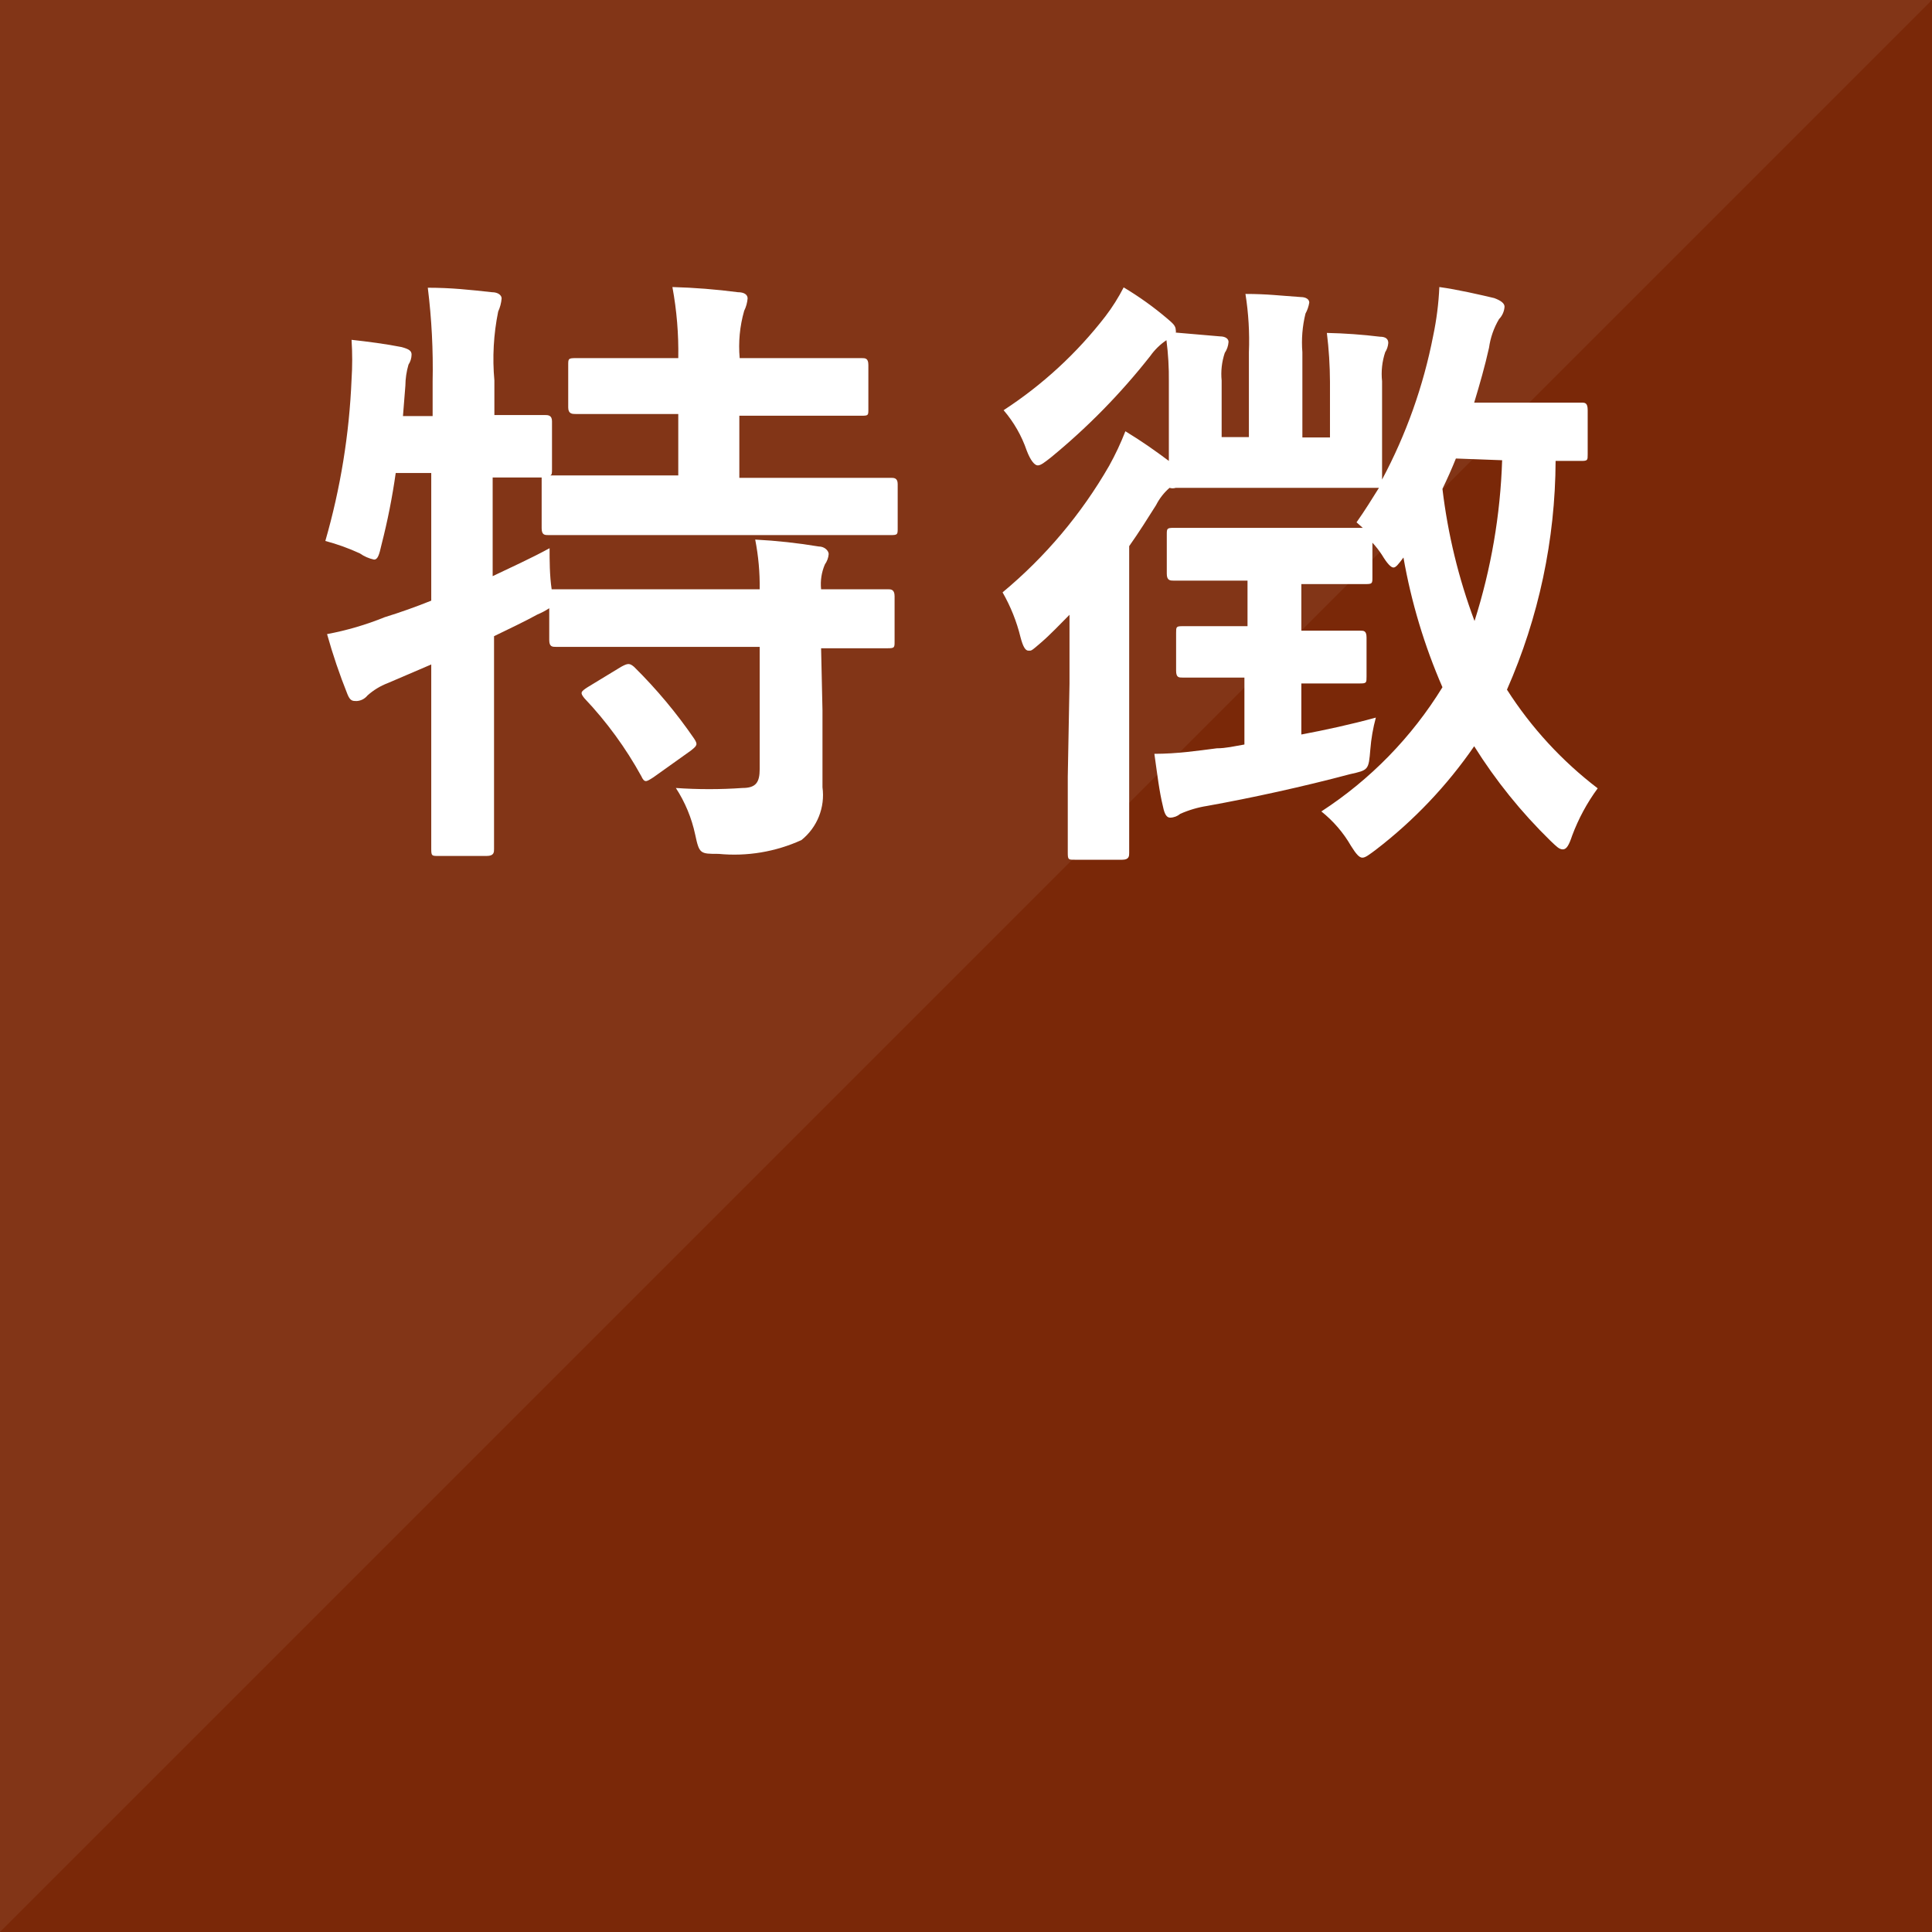
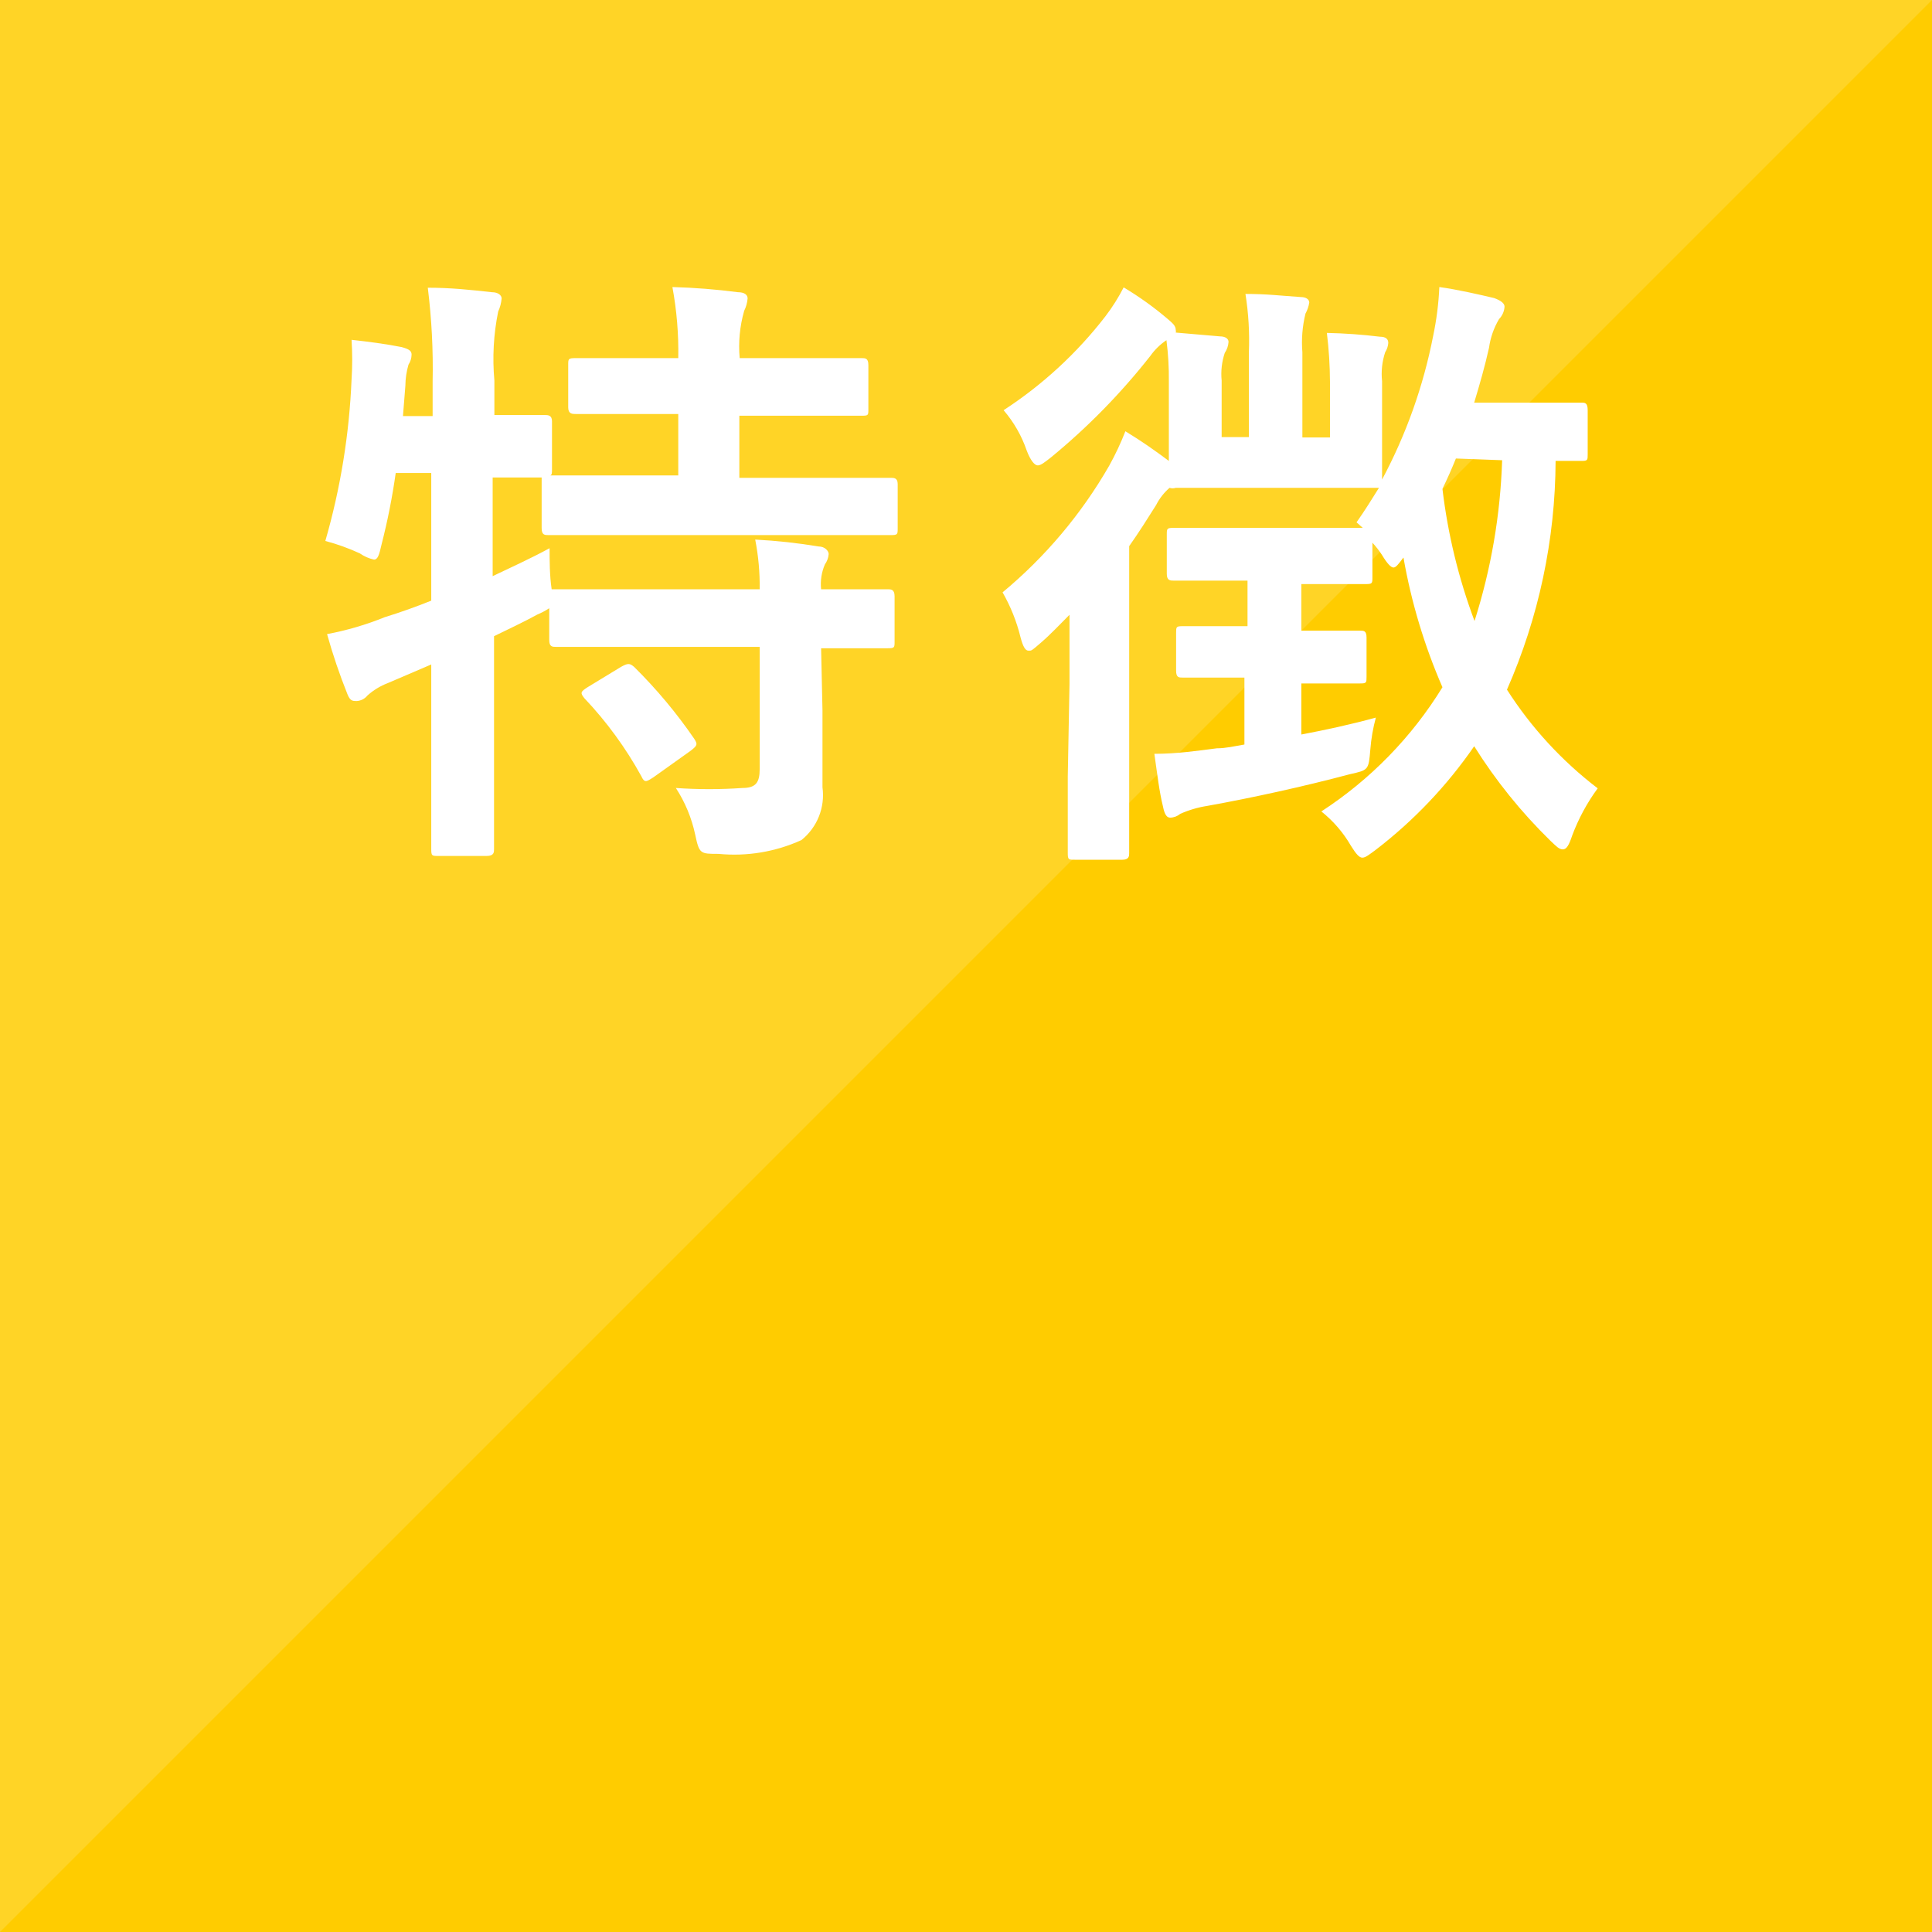
<svg xmlns="http://www.w3.org/2000/svg" viewBox="0 0 56 56">
  <defs>
-     <style>.cls-1{fill:#7a2808;}.cls-2{opacity:0.06;}.cls-3,.cls-4{fill:#fff;}.cls-3{fill-rule:evenodd;}</style>
+     <style>.cls-1{fill:#ffcc00;}.cls-2{opacity:0.15;}.cls-3,.cls-4{fill:#fff;}.cls-3{fill-rule:evenodd;}</style>
  </defs>
  <g>
    <g>
      <rect class="cls-1" width="56" height="56" />
    </g>
    <g class="cls-2">
      <polygon class="cls-3" points="0 56 0 0 56 0 0 56" />
    </g>
    <g>
      <path class="cls-4" d="M23.84,20.59c0,.83,0,1.6,0,2.23a1.67,1.67,0,0,1-.61,1.53,4.7,4.7,0,0,1-2.4.4c-.54,0-.56,0-.68-.56a4,4,0,0,0-.56-1.35,13.84,13.84,0,0,0,1.93,0c.39,0,.5-.16.5-.55V18.75H18.51c-1.71,0-2.28,0-2.39,0s-.2,0-.2-.2v-.92a2,2,0,0,1-.34.18c-.4.22-.83.42-1.26.63v3c0,2.05,0,3.08,0,3.17s0,.2-.21.2H12.7c-.18,0-.2,0-.2-.2s0-1.12,0-3.15v-2.2l-1.26.54a1.89,1.89,0,0,0-.59.36.43.43,0,0,1-.31.16c-.12,0-.19,0-.27-.2a17,17,0,0,1-.59-1.74,8.7,8.7,0,0,0,1.67-.49q.68-.21,1.35-.48v-3.7H11.47a19,19,0,0,1-.41,2.07c-.07.31-.11.44-.22.44a1.13,1.13,0,0,1-.41-.18,6.2,6.2,0,0,0-1-.36A19.85,19.85,0,0,0,10.19,11a8.89,8.89,0,0,0,0-1.15c.46.05,1,.12,1.45.21.22.06.29.11.29.22a.55.55,0,0,1-.09.29,2.24,2.24,0,0,0-.09.61l-.07.88h.86v-1a18.93,18.93,0,0,0-.14-2.72c.68,0,1.22.06,1.86.13.18,0,.28.09.28.18a1.13,1.13,0,0,1-.1.38,6.89,6.89,0,0,0-.11,2v1c1,0,1.37,0,1.46,0s.21,0,.21.18V13.6c0,.11,0,.16-.05.18.14,0,.75,0,2.39,0h1.32V12h-.74c-1.6,0-2.13,0-2.23,0s-.22,0-.22-.19V10.58c0-.18,0-.2.22-.2s.63,0,2.23,0h.74a10.25,10.25,0,0,0-.17-2.06,18.54,18.54,0,0,1,1.9.15c.18,0,.28.07.28.18a1,1,0,0,1-.1.36,3.76,3.76,0,0,0-.13,1.37h1.26c1.62,0,2.16,0,2.27,0s.2,0,.2.2v1.28c0,.18,0,.19-.2.19s-.65,0-2.27,0H21.43v1.8h2c1.71,0,2.3,0,2.39,0s.2,0,.2.18v1.28c0,.18,0,.2-.2.2s-.68,0-2.39,0H18.33c-1.73,0-2.32,0-2.43,0s-.2,0-.2-.2V14c0-.09,0-.12,0-.16l-1.42,0V16.7c.52-.25,1.08-.5,1.65-.81,0,.34,0,.79.06,1.19h.09c.11,0,.68,0,2.39,0h3.55a7,7,0,0,0-.13-1.44,16.44,16.44,0,0,1,1.84.2c.18,0,.29.13.29.22a.6.6,0,0,1-.11.3,1.44,1.44,0,0,0-.11.72c1.33,0,1.84,0,1.93,0s.2,0,.2.2v1.31c0,.18,0,.2-.2.2l-1.93,0ZM18,19.33c.2-.11.25-.11.38,0a14.31,14.31,0,0,1,1.74,2.08c.11.17.09.2-.1.35l-1.08.77c-.11.07-.17.11-.22.11s-.09-.05-.13-.14a11,11,0,0,0-1.65-2.26c-.13-.16-.11-.19.09-.32Z" />
      <path class="cls-4" d="M31,19.82c0-.56,0-1.31,0-2-.27.27-.54.56-.83.81s-.27.23-.36.23-.16-.12-.23-.39a5,5,0,0,0-.52-1.3,13.55,13.55,0,0,0,3.09-3.67,8.18,8.18,0,0,0,.47-1c.49.3.83.54,1.26.86,0-.25,0-.57,0-1v-1.3a8.62,8.62,0,0,0-.07-1.2,1.83,1.83,0,0,0-.47.46,18.94,18.94,0,0,1-2.88,2.94c-.18.14-.29.23-.38.23s-.21-.14-.32-.43a3.57,3.57,0,0,0-.67-1.17,12,12,0,0,0,2.95-2.72,5.56,5.56,0,0,0,.53-.84,9.35,9.35,0,0,1,1.27.91c.15.13.24.2.24.33a.11.11,0,0,1,0,.07l1.28.11c.16,0,.25.07.25.16a.65.65,0,0,1-.11.32,1.93,1.93,0,0,0-.09.8v1.64h.79V10.21a8.58,8.58,0,0,0-.1-1.69c.64,0,1,.05,1.6.09.16,0,.25.07.25.16a1,1,0,0,1-.11.32,3.49,3.49,0,0,0-.09,1.12v2.47h.8V11.07a12,12,0,0,0-.09-1.42A15.41,15.41,0,0,1,40,9.76c.17,0,.24.07.24.18a.58.58,0,0,1-.09.27,2,2,0,0,0-.09.84v1.32c0,.93,0,1.42,0,1.53a14.86,14.86,0,0,0,1.48-4.16,8.73,8.73,0,0,0,.18-1.42c.52.07,1.21.23,1.59.32.19.07.3.15.3.25a.57.57,0,0,1-.16.36,2.23,2.23,0,0,0-.29.83c-.12.54-.27,1.06-.43,1.59h1.3c1.29,0,1.69,0,1.8,0s.19,0,.19.22v1.28c0,.17,0,.19-.19.19s-.27,0-.74,0a16.62,16.62,0,0,1-1.41,6.63,11.16,11.16,0,0,0,2.63,2.86,5.65,5.65,0,0,0-.74,1.37c-.09.27-.16.4-.27.4s-.19-.09-.36-.25a14.84,14.84,0,0,1-2.21-2.74,13.3,13.3,0,0,1-2.85,3c-.19.14-.3.23-.39.23s-.18-.1-.33-.34a3.53,3.53,0,0,0-.86-1,11.43,11.43,0,0,0,3.51-3.6,16.61,16.61,0,0,1-1.13-3.76c-.15.2-.22.29-.29.29s-.18-.11-.33-.36a2.64,2.64,0,0,0-.28-.36v1c0,.18,0,.2-.2.2s-.52,0-1.73,0h-.13v1.35c1.21,0,1.59,0,1.7,0s.19,0,.19.2v1.13c0,.18,0,.2-.19.2s-.49,0-1.7,0v1.48c.69-.13,1.43-.29,2.16-.49a5,5,0,0,0-.16.92c-.05.6-.05.6-.59.72-1.35.36-2.86.69-4.14.92a3.08,3.08,0,0,0-.78.23.47.47,0,0,1-.29.11c-.09,0-.16-.07-.21-.32-.11-.45-.16-.9-.25-1.53.66,0,1.26-.09,1.81-.16.26,0,.51-.06.8-.11V19.64H36c-1.23,0-1.61,0-1.72,0s-.19,0-.19-.2V18.35c0-.18,0-.2.19-.2s.49,0,1.72,0h.16V16.83h-.33c-1.28,0-1.69,0-1.8,0s-.21,0-.21-.2V15.5c0-.18,0-.2.21-.2s.52,0,1.8,0H37.9c.94,0,1.39,0,1.6,0l-.18-.16c.24-.34.45-.68.65-1-.16,0-.61,0-1.89,0H35.92c-1.28,0-1.73,0-1.84,0a.29.29,0,0,1-.18,0,1.64,1.64,0,0,0-.39.5c-.24.38-.49.78-.78,1.19v6.68c0,1.44,0,2.12,0,2.21s0,.2-.2.2H31.15c-.18,0-.2,0-.2-.2s0-.77,0-2.21ZM42.2,13.29c-.12.3-.25.59-.39.88A16.47,16.47,0,0,0,42.74,18a17.17,17.17,0,0,0,.8-4.66Z" />
    </g>
  </g>
</svg>
